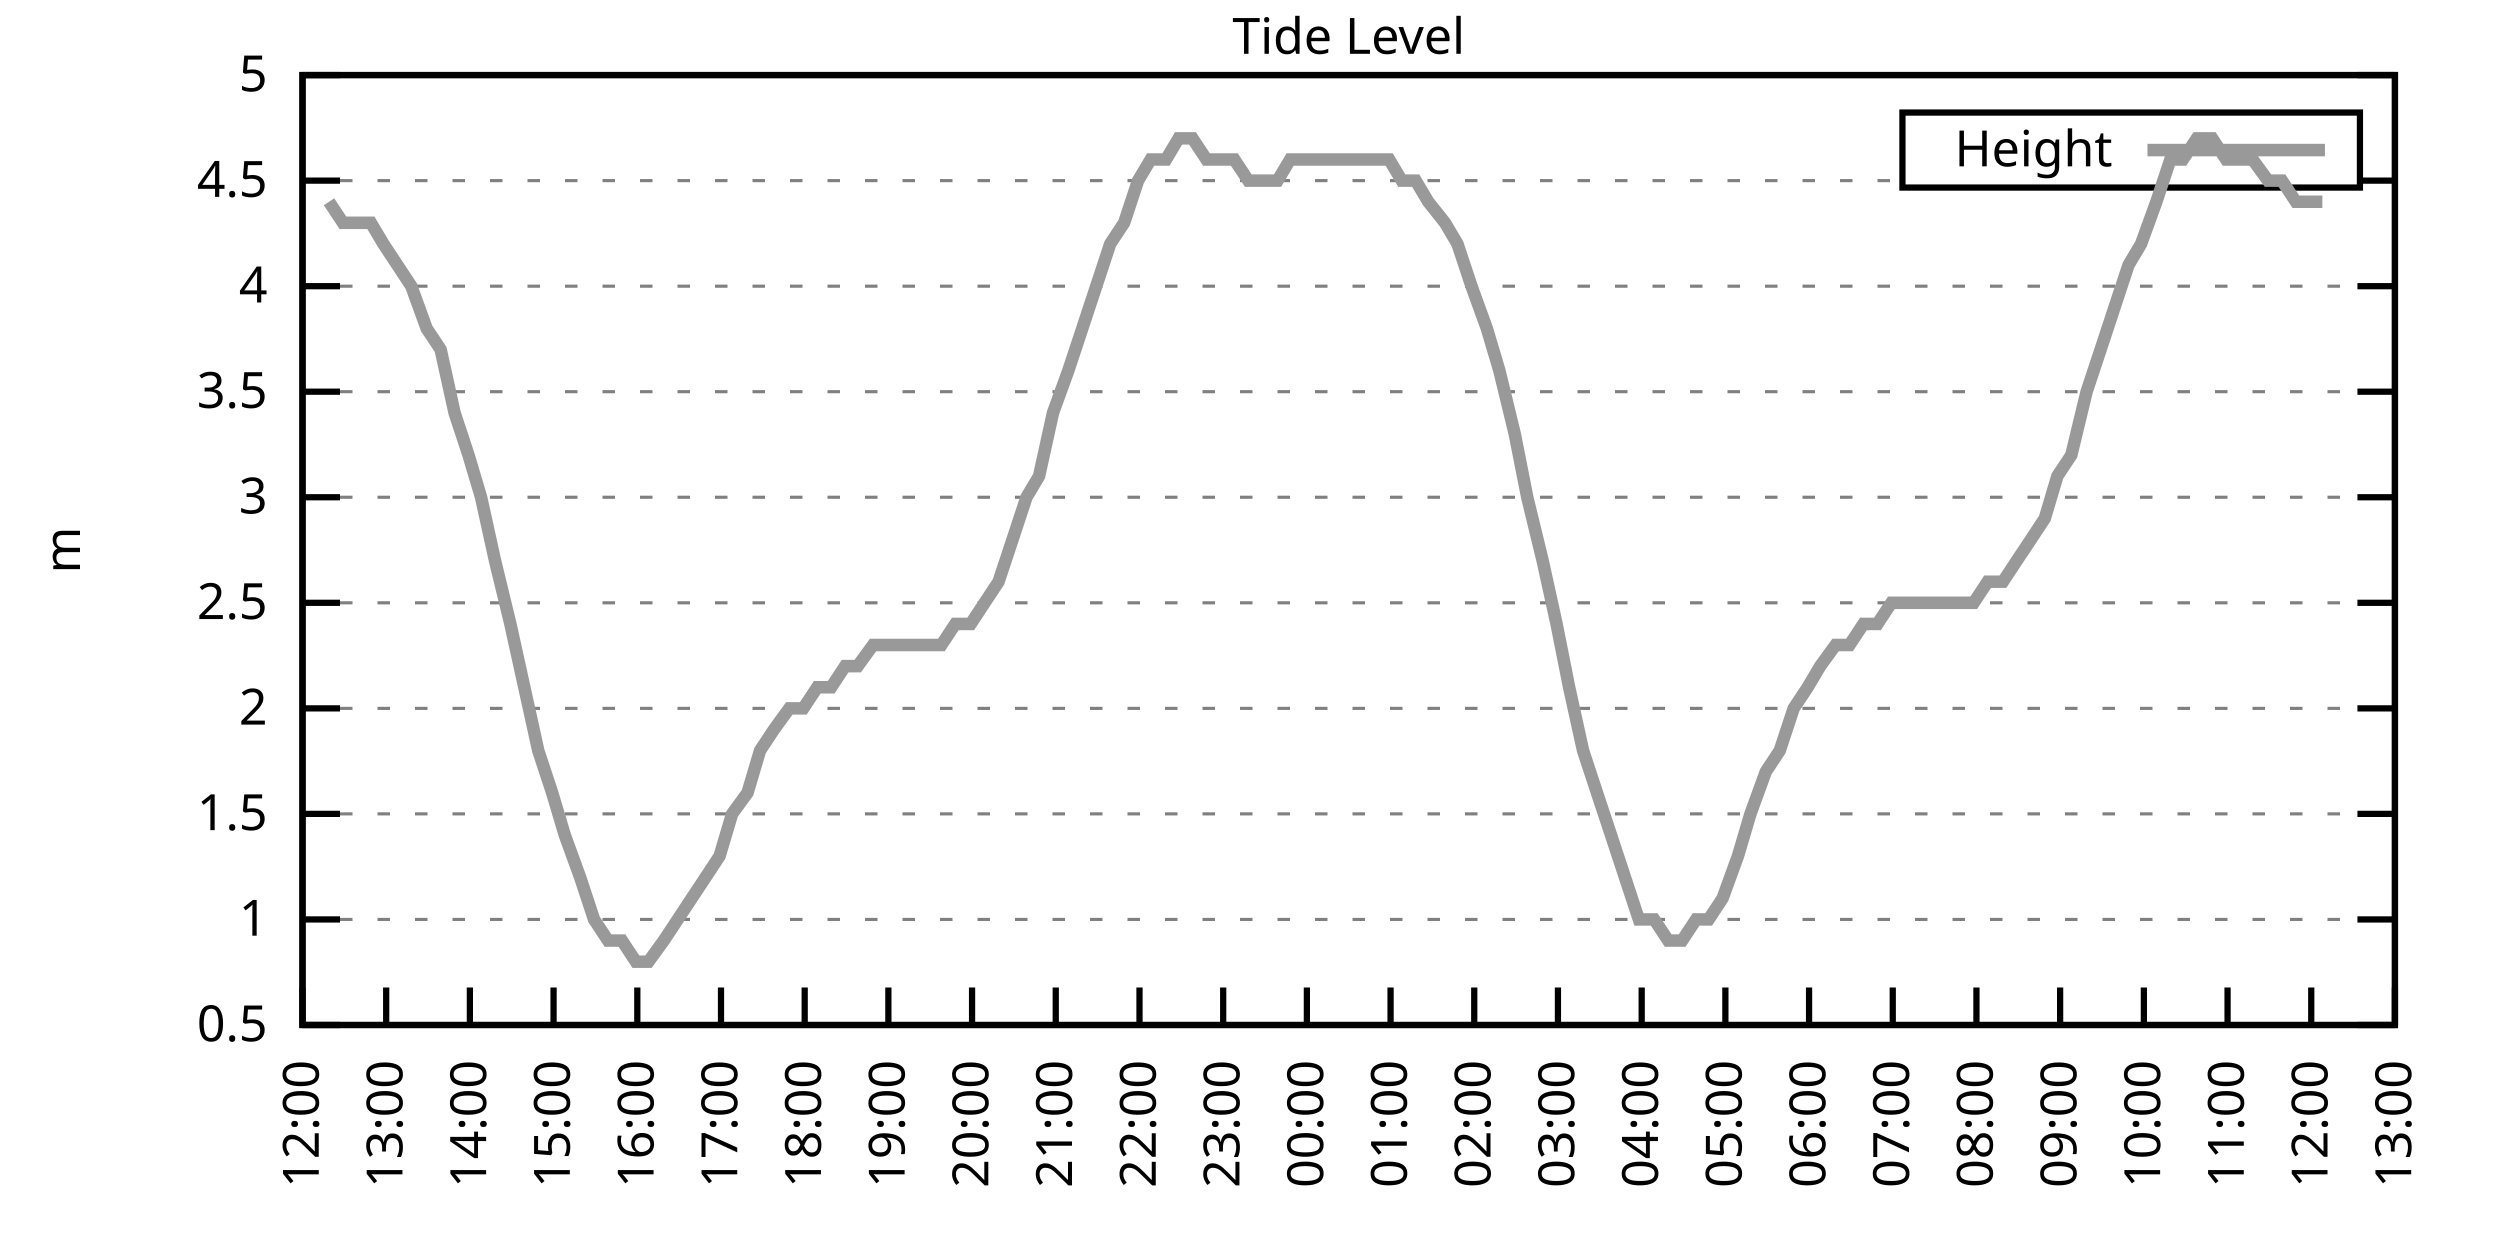
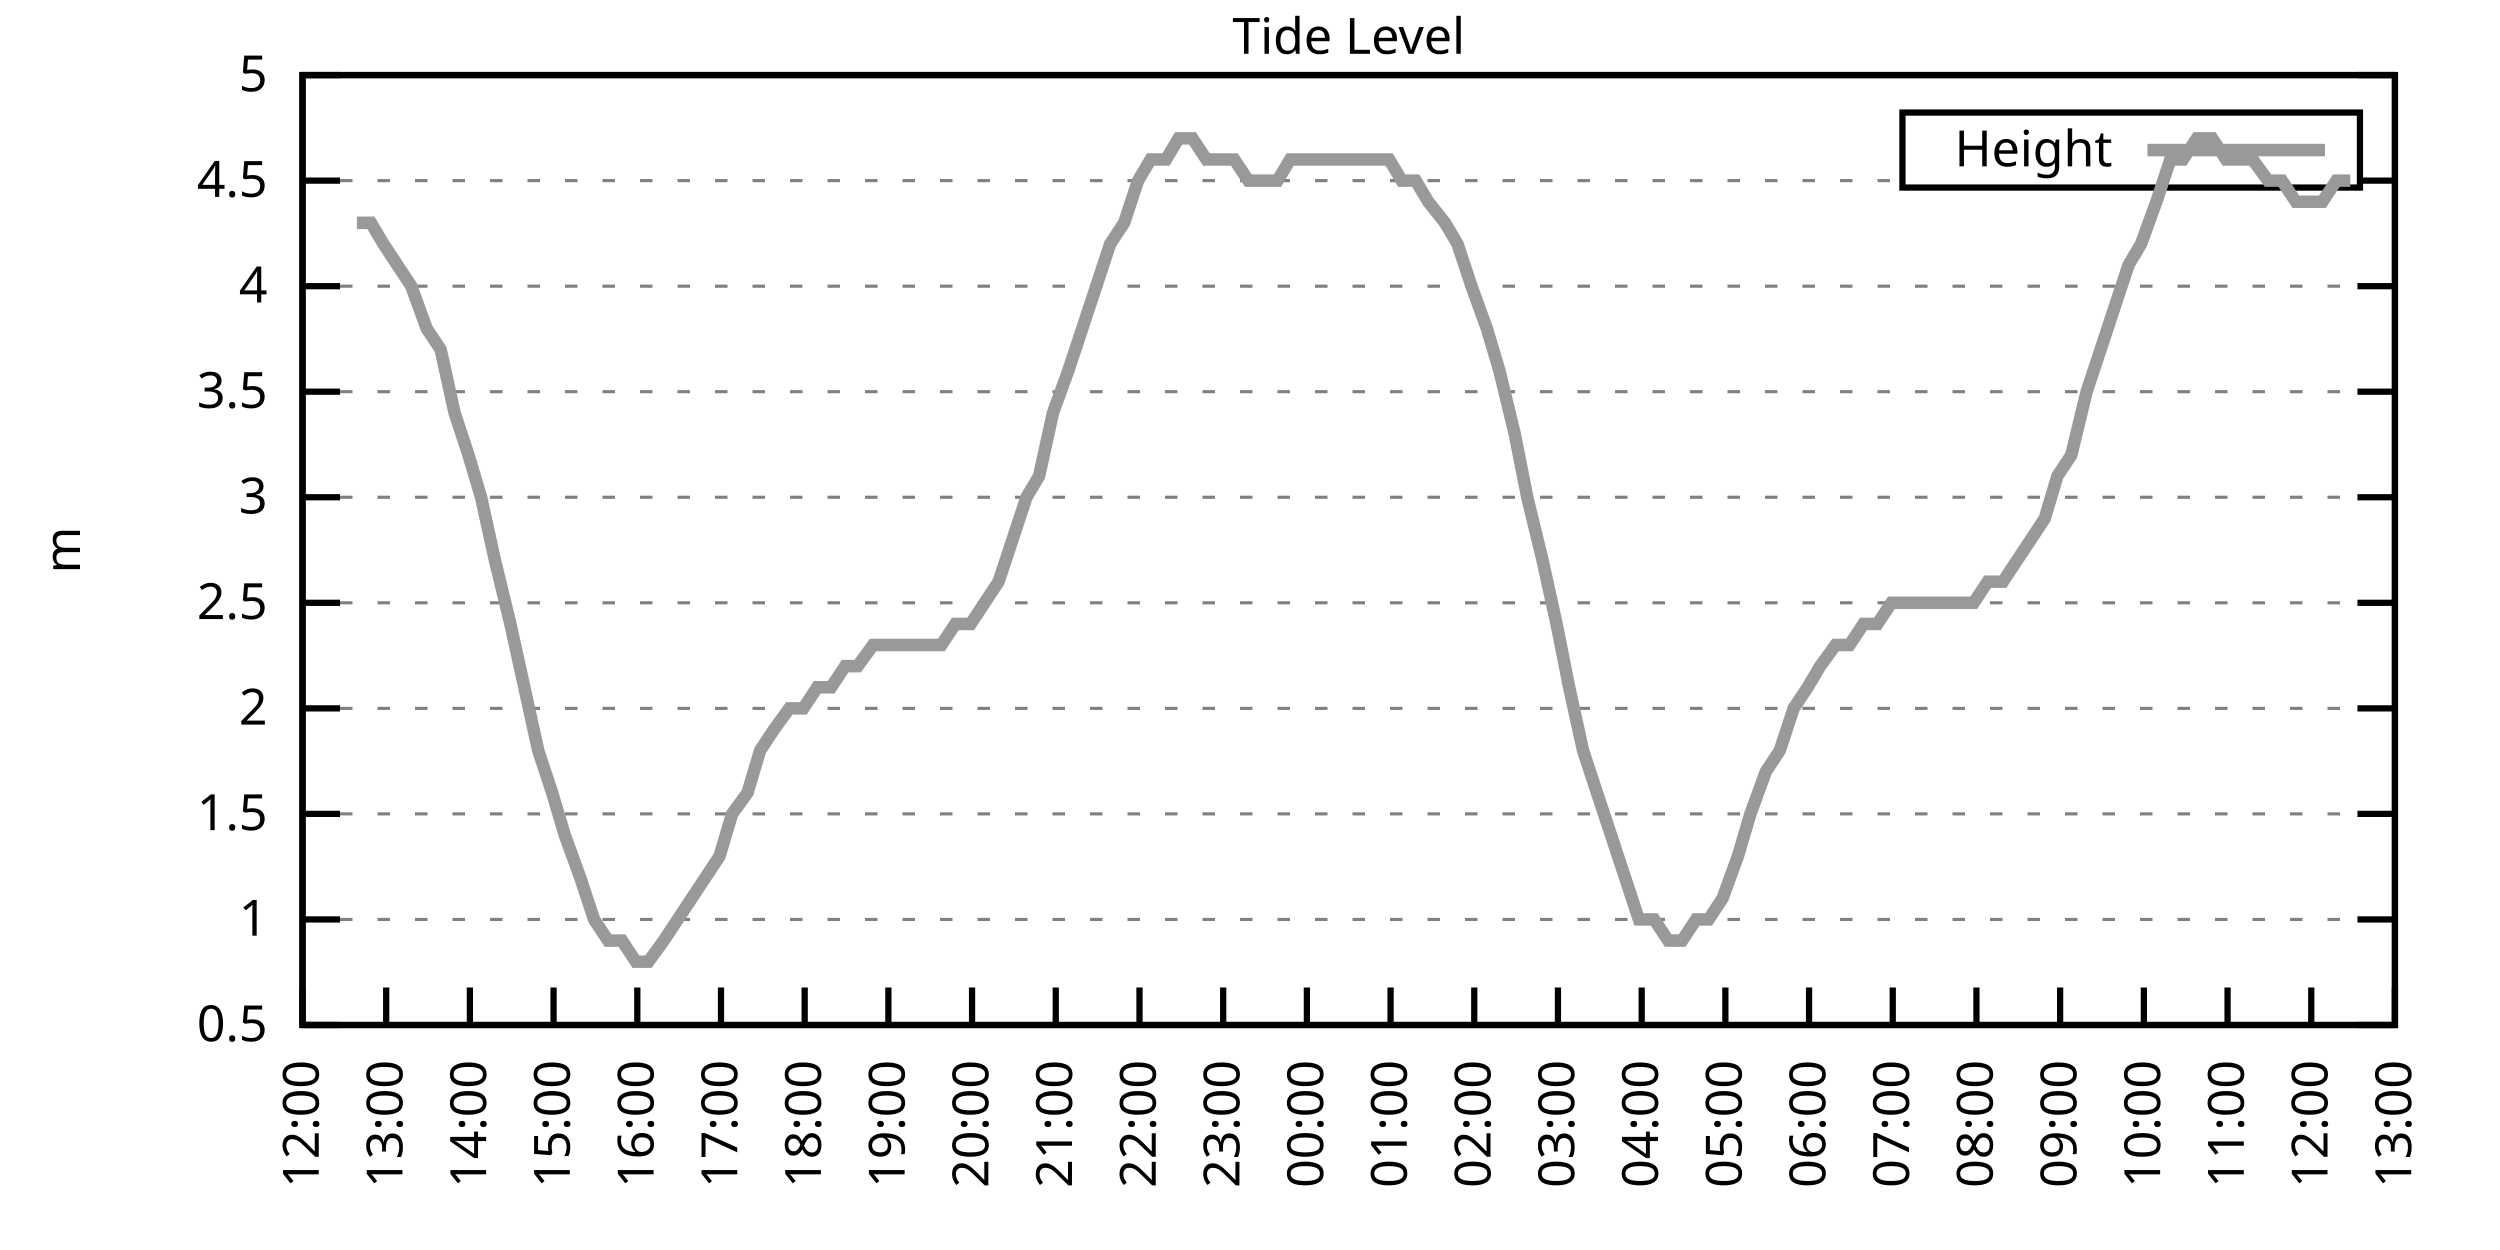
<svg xmlns="http://www.w3.org/2000/svg" xmlns:xlink="http://www.w3.org/1999/xlink" width="400" height="200" viewBox="0 0 400 200">
  <g id="gnuplot_canvas">
    <rect x="0" y="0" width="400" height="200" fill="none" />
    <defs>
      <circle id="gpDot" r="0.5" stroke-width="0.5" stroke="currentColor" />
      <path id="gpPt0" stroke-width="0.333" stroke="currentColor" d="M-1,0 h2 M0,-1 v2" />
      <path id="gpPt1" stroke-width="0.333" stroke="currentColor" d="M-1,-1 L1,1 M1,-1 L-1,1" />
      <path id="gpPt2" stroke-width="0.333" stroke="currentColor" d="M-1,0 L1,0 M0,-1 L0,1 M-1,-1 L1,1 M-1,1 L1,-1" />
      <rect id="gpPt3" stroke-width="0.333" stroke="currentColor" x="-1" y="-1" width="2" height="2" />
      <rect id="gpPt4" stroke-width="0.333" stroke="currentColor" fill="currentColor" x="-1" y="-1" width="2" height="2" />
      <circle id="gpPt5" stroke-width="0.333" stroke="currentColor" cx="0" cy="0" r="1" />
      <use xlink:href="#gpPt5" id="gpPt6" fill="currentColor" stroke="none" />
      <path id="gpPt7" stroke-width="0.333" stroke="currentColor" d="M0,-1.33 L-1.33,0.67 L1.33,0.67 z" />
      <use xlink:href="#gpPt7" id="gpPt8" fill="currentColor" stroke="none" />
      <use xlink:href="#gpPt7" id="gpPt9" stroke="currentColor" transform="rotate(180)" />
      <use xlink:href="#gpPt9" id="gpPt10" fill="currentColor" stroke="none" />
      <use xlink:href="#gpPt3" id="gpPt11" stroke="currentColor" transform="rotate(45)" />
      <use xlink:href="#gpPt11" id="gpPt12" fill="currentColor" stroke="none" />
      <path id="gpPt13" stroke-width="0.333" stroke="currentColor" d="M0,1.330 L1.265,0.411 L0.782,-1.067 L-0.782,-1.076 L-1.265,0.411 z" />
      <use xlink:href="#gpPt13" id="gpPt14" fill="currentColor" stroke="none" />
      <filter id="textbox" filterUnits="objectBoundingBox" x="0" y="0" height="1" width="1">
        <feFlood flood-color="white" flood-opacity="1" result="bgnd" />
        <feComposite in="SourceGraphic" in2="bgnd" operator="atop" />
      </filter>
      <filter id="greybox" filterUnits="objectBoundingBox" x="0" y="0" height="1" width="1">
        <feFlood flood-color="lightgrey" flood-opacity="1" result="grey" />
        <feComposite in="SourceGraphic" in2="grey" operator="atop" />
      </filter>
    </defs>
    <g fill="none" color="white" stroke="currentColor" stroke-width="1.00" stroke-linecap="butt" stroke-linejoin="miter">
</g>
    <g fill="none" color="black" stroke="currentColor" stroke-width="1.00" stroke-linecap="butt" stroke-linejoin="miter">
      <g stroke="none" shape-rendering="crispEdges">
        <polygon fill="rgb(255, 255, 255)" points="48.40,164.00 383.18,164.00 383.18,12.02 48.40,12.02 " />
      </g>
    </g>
    <g fill="none" color="black" stroke="currentColor" stroke-width="1.00" stroke-linecap="butt" stroke-linejoin="miter">
</g>
    <g fill="none" color="black" stroke="black" stroke-width="0.50" stroke-linecap="butt" stroke-linejoin="miter">
</g>
    <g fill="none" color="gray" stroke="currentColor" stroke-width="0.50" stroke-linecap="butt" stroke-linejoin="miter">
      <path stroke="gray" stroke-dasharray="2,4" class="gridline" d="M48.40,164.00 L383.19,164.00  " />
    </g>
    <g fill="none" color="gray" stroke="gray" stroke-width="1.00" stroke-linecap="butt" stroke-linejoin="miter">
</g>
    <g fill="none" color="black" stroke="currentColor" stroke-width="1.00" stroke-linecap="butt" stroke-linejoin="miter">
      <path stroke="black" d="M48.40,164.00 L54.40,164.00 M383.19,164.00 L377.19,164.00  " />
      <g transform="translate(42.80,166.60)" stroke="none" fill="black" font-family="Sans" font-size="8.00" text-anchor="end">
        <text>
          <tspan font-family="Sans"> 0.5</tspan>
        </text>
      </g>
    </g>
    <g fill="none" color="black" stroke="currentColor" stroke-width="1.00" stroke-linecap="butt" stroke-linejoin="miter">
</g>
    <g fill="none" color="black" stroke="black" stroke-width="0.50" stroke-linecap="butt" stroke-linejoin="miter">
</g>
    <g fill="none" color="gray" stroke="currentColor" stroke-width="0.50" stroke-linecap="butt" stroke-linejoin="miter">
      <path stroke="gray" stroke-dasharray="2,4" class="gridline" d="M48.40,147.11 L383.19,147.11  " />
    </g>
    <g fill="none" color="gray" stroke="gray" stroke-width="1.00" stroke-linecap="butt" stroke-linejoin="miter">
</g>
    <g fill="none" color="black" stroke="currentColor" stroke-width="1.00" stroke-linecap="butt" stroke-linejoin="miter">
      <path stroke="black" d="M48.40,147.11 L54.40,147.11 M383.19,147.11 L377.19,147.11  " />
      <g transform="translate(42.80,149.71)" stroke="none" fill="black" font-family="Sans" font-size="8.00" text-anchor="end">
        <text>
          <tspan font-family="Sans"> 1</tspan>
        </text>
      </g>
    </g>
    <g fill="none" color="black" stroke="currentColor" stroke-width="1.00" stroke-linecap="butt" stroke-linejoin="miter">
</g>
    <g fill="none" color="black" stroke="black" stroke-width="0.50" stroke-linecap="butt" stroke-linejoin="miter">
</g>
    <g fill="none" color="gray" stroke="currentColor" stroke-width="0.50" stroke-linecap="butt" stroke-linejoin="miter">
      <path stroke="gray" stroke-dasharray="2,4" class="gridline" d="M48.40,130.22 L383.19,130.22  " />
    </g>
    <g fill="none" color="gray" stroke="gray" stroke-width="1.00" stroke-linecap="butt" stroke-linejoin="miter">
</g>
    <g fill="none" color="black" stroke="currentColor" stroke-width="1.00" stroke-linecap="butt" stroke-linejoin="miter">
      <path stroke="black" d="M48.40,130.22 L54.40,130.22 M383.19,130.22 L377.19,130.22  " />
      <g transform="translate(42.80,132.82)" stroke="none" fill="black" font-family="Sans" font-size="8.00" text-anchor="end">
        <text>
          <tspan font-family="Sans"> 1.5</tspan>
        </text>
      </g>
    </g>
    <g fill="none" color="black" stroke="currentColor" stroke-width="1.00" stroke-linecap="butt" stroke-linejoin="miter">
</g>
    <g fill="none" color="black" stroke="black" stroke-width="0.50" stroke-linecap="butt" stroke-linejoin="miter">
</g>
    <g fill="none" color="gray" stroke="currentColor" stroke-width="0.50" stroke-linecap="butt" stroke-linejoin="miter">
      <path stroke="gray" stroke-dasharray="2,4" class="gridline" d="M48.40,113.34 L383.19,113.34  " />
    </g>
    <g fill="none" color="gray" stroke="gray" stroke-width="1.00" stroke-linecap="butt" stroke-linejoin="miter">
</g>
    <g fill="none" color="black" stroke="currentColor" stroke-width="1.00" stroke-linecap="butt" stroke-linejoin="miter">
      <path stroke="black" d="M48.40,113.34 L54.40,113.34 M383.19,113.34 L377.19,113.34  " />
      <g transform="translate(42.80,115.94)" stroke="none" fill="black" font-family="Sans" font-size="8.00" text-anchor="end">
        <text>
          <tspan font-family="Sans"> 2</tspan>
        </text>
      </g>
    </g>
    <g fill="none" color="black" stroke="currentColor" stroke-width="1.00" stroke-linecap="butt" stroke-linejoin="miter">
</g>
    <g fill="none" color="black" stroke="black" stroke-width="0.50" stroke-linecap="butt" stroke-linejoin="miter">
</g>
    <g fill="none" color="gray" stroke="currentColor" stroke-width="0.50" stroke-linecap="butt" stroke-linejoin="miter">
      <path stroke="gray" stroke-dasharray="2,4" class="gridline" d="M48.40,96.45 L383.19,96.45  " />
    </g>
    <g fill="none" color="gray" stroke="gray" stroke-width="1.00" stroke-linecap="butt" stroke-linejoin="miter">
</g>
    <g fill="none" color="black" stroke="currentColor" stroke-width="1.00" stroke-linecap="butt" stroke-linejoin="miter">
      <path stroke="black" d="M48.40,96.45 L54.40,96.45 M383.19,96.45 L377.19,96.45  " />
      <g transform="translate(42.80,99.05)" stroke="none" fill="black" font-family="Sans" font-size="8.00" text-anchor="end">
        <text>
          <tspan font-family="Sans"> 2.5</tspan>
        </text>
      </g>
    </g>
    <g fill="none" color="black" stroke="currentColor" stroke-width="1.00" stroke-linecap="butt" stroke-linejoin="miter">
</g>
    <g fill="none" color="black" stroke="black" stroke-width="0.50" stroke-linecap="butt" stroke-linejoin="miter">
</g>
    <g fill="none" color="gray" stroke="currentColor" stroke-width="0.50" stroke-linecap="butt" stroke-linejoin="miter">
      <path stroke="gray" stroke-dasharray="2,4" class="gridline" d="M48.40,79.56 L383.19,79.56  " />
    </g>
    <g fill="none" color="gray" stroke="gray" stroke-width="1.00" stroke-linecap="butt" stroke-linejoin="miter">
</g>
    <g fill="none" color="black" stroke="currentColor" stroke-width="1.00" stroke-linecap="butt" stroke-linejoin="miter">
      <path stroke="black" d="M48.40,79.56 L54.40,79.56 M383.19,79.56 L377.19,79.56  " />
      <g transform="translate(42.80,82.16)" stroke="none" fill="black" font-family="Sans" font-size="8.00" text-anchor="end">
        <text>
          <tspan font-family="Sans"> 3</tspan>
        </text>
      </g>
    </g>
    <g fill="none" color="black" stroke="currentColor" stroke-width="1.00" stroke-linecap="butt" stroke-linejoin="miter">
</g>
    <g fill="none" color="black" stroke="black" stroke-width="0.50" stroke-linecap="butt" stroke-linejoin="miter">
</g>
    <g fill="none" color="gray" stroke="currentColor" stroke-width="0.50" stroke-linecap="butt" stroke-linejoin="miter">
      <path stroke="gray" stroke-dasharray="2,4" class="gridline" d="M48.40,62.67 L383.19,62.67  " />
    </g>
    <g fill="none" color="gray" stroke="gray" stroke-width="1.00" stroke-linecap="butt" stroke-linejoin="miter">
</g>
    <g fill="none" color="black" stroke="currentColor" stroke-width="1.00" stroke-linecap="butt" stroke-linejoin="miter">
      <path stroke="black" d="M48.40,62.67 L54.40,62.67 M383.19,62.67 L377.19,62.67  " />
      <g transform="translate(42.80,65.27)" stroke="none" fill="black" font-family="Sans" font-size="8.00" text-anchor="end">
        <text>
          <tspan font-family="Sans"> 3.5</tspan>
        </text>
      </g>
    </g>
    <g fill="none" color="black" stroke="currentColor" stroke-width="1.00" stroke-linecap="butt" stroke-linejoin="miter">
</g>
    <g fill="none" color="black" stroke="black" stroke-width="0.50" stroke-linecap="butt" stroke-linejoin="miter">
</g>
    <g fill="none" color="gray" stroke="currentColor" stroke-width="0.50" stroke-linecap="butt" stroke-linejoin="miter">
      <path stroke="gray" stroke-dasharray="2,4" class="gridline" d="M48.40,45.79 L383.19,45.79  " />
    </g>
    <g fill="none" color="gray" stroke="gray" stroke-width="1.00" stroke-linecap="butt" stroke-linejoin="miter">
</g>
    <g fill="none" color="black" stroke="currentColor" stroke-width="1.00" stroke-linecap="butt" stroke-linejoin="miter">
      <path stroke="black" d="M48.40,45.79 L54.40,45.79 M383.19,45.79 L377.19,45.79  " />
      <g transform="translate(42.80,48.39)" stroke="none" fill="black" font-family="Sans" font-size="8.00" text-anchor="end">
        <text>
          <tspan font-family="Sans"> 4</tspan>
        </text>
      </g>
    </g>
    <g fill="none" color="black" stroke="currentColor" stroke-width="1.00" stroke-linecap="butt" stroke-linejoin="miter">
</g>
    <g fill="none" color="black" stroke="black" stroke-width="0.50" stroke-linecap="butt" stroke-linejoin="miter">
</g>
    <g fill="none" color="gray" stroke="currentColor" stroke-width="0.50" stroke-linecap="butt" stroke-linejoin="miter">
      <path stroke="gray" stroke-dasharray="2,4" class="gridline" d="M48.40,28.90 L304.39,28.90 M377.59,28.90 L383.19,28.90  " />
    </g>
    <g fill="none" color="gray" stroke="gray" stroke-width="1.00" stroke-linecap="butt" stroke-linejoin="miter">
</g>
    <g fill="none" color="black" stroke="currentColor" stroke-width="1.00" stroke-linecap="butt" stroke-linejoin="miter">
      <path stroke="black" d="M48.40,28.90 L54.40,28.90 M383.19,28.90 L377.19,28.90  " />
      <g transform="translate(42.80,31.50)" stroke="none" fill="black" font-family="Sans" font-size="8.00" text-anchor="end">
        <text>
          <tspan font-family="Sans"> 4.5</tspan>
        </text>
      </g>
    </g>
    <g fill="none" color="black" stroke="currentColor" stroke-width="1.00" stroke-linecap="butt" stroke-linejoin="miter">
</g>
    <g fill="none" color="black" stroke="black" stroke-width="0.50" stroke-linecap="butt" stroke-linejoin="miter">
</g>
    <g fill="none" color="gray" stroke="currentColor" stroke-width="0.50" stroke-linecap="butt" stroke-linejoin="miter">
      <path stroke="gray" stroke-dasharray="2,4" class="gridline" d="M48.40,12.01 L383.19,12.01  " />
    </g>
    <g fill="none" color="gray" stroke="gray" stroke-width="1.00" stroke-linecap="butt" stroke-linejoin="miter">
</g>
    <g fill="none" color="black" stroke="currentColor" stroke-width="1.00" stroke-linecap="butt" stroke-linejoin="miter">
      <path stroke="black" d="M48.40,12.01 L54.40,12.01 M383.19,12.01 L377.19,12.01  " />
      <g transform="translate(42.80,14.61)" stroke="none" fill="black" font-family="Sans" font-size="8.00" text-anchor="end">
        <text>
          <tspan font-family="Sans"> 5</tspan>
        </text>
      </g>
    </g>
    <g fill="none" color="black" stroke="currentColor" stroke-width="1.00" stroke-linecap="butt" stroke-linejoin="miter">
      <path stroke="black" d="M48.40,164.00 L48.40,158.00  " />
      <g transform="translate(51.00,169.60) rotate(270.00)" stroke="none" fill="black" font-family="Sans" font-size="8.00" text-anchor="end">
        <text>
          <tspan font-family="Sans">12:00</tspan>
        </text>
      </g>
    </g>
    <g fill="none" color="black" stroke="currentColor" stroke-width="1.00" stroke-linecap="butt" stroke-linejoin="miter">
      <path stroke="black" d="M61.79,164.00 L61.79,158.00  " />
      <g transform="translate(64.39,169.60) rotate(270.00)" stroke="none" fill="black" font-family="Sans" font-size="8.00" text-anchor="end">
        <text>
          <tspan font-family="Sans">13:00</tspan>
        </text>
      </g>
    </g>
    <g fill="none" color="black" stroke="currentColor" stroke-width="1.00" stroke-linecap="butt" stroke-linejoin="miter">
      <path stroke="black" d="M75.18,164.00 L75.18,158.00  " />
      <g transform="translate(77.78,169.60) rotate(270.00)" stroke="none" fill="black" font-family="Sans" font-size="8.00" text-anchor="end">
        <text>
          <tspan font-family="Sans">14:00</tspan>
        </text>
      </g>
    </g>
    <g fill="none" color="black" stroke="currentColor" stroke-width="1.00" stroke-linecap="butt" stroke-linejoin="miter">
      <path stroke="black" d="M88.57,164.00 L88.57,158.00  " />
      <g transform="translate(91.17,169.60) rotate(270.00)" stroke="none" fill="black" font-family="Sans" font-size="8.00" text-anchor="end">
        <text>
          <tspan font-family="Sans">15:00</tspan>
        </text>
      </g>
    </g>
    <g fill="none" color="black" stroke="currentColor" stroke-width="1.00" stroke-linecap="butt" stroke-linejoin="miter">
      <path stroke="black" d="M101.97,164.00 L101.97,158.00  " />
      <g transform="translate(104.57,169.60) rotate(270.00)" stroke="none" fill="black" font-family="Sans" font-size="8.00" text-anchor="end">
        <text>
          <tspan font-family="Sans">16:00</tspan>
        </text>
      </g>
    </g>
    <g fill="none" color="black" stroke="currentColor" stroke-width="1.00" stroke-linecap="butt" stroke-linejoin="miter">
      <path stroke="black" d="M115.36,164.00 L115.36,158.00  " />
      <g transform="translate(117.96,169.60) rotate(270.00)" stroke="none" fill="black" font-family="Sans" font-size="8.00" text-anchor="end">
        <text>
          <tspan font-family="Sans">17:00</tspan>
        </text>
      </g>
    </g>
    <g fill="none" color="black" stroke="currentColor" stroke-width="1.00" stroke-linecap="butt" stroke-linejoin="miter">
      <path stroke="black" d="M128.75,164.00 L128.75,158.00  " />
      <g transform="translate(131.35,169.60) rotate(270.00)" stroke="none" fill="black" font-family="Sans" font-size="8.00" text-anchor="end">
        <text>
          <tspan font-family="Sans">18:00</tspan>
        </text>
      </g>
    </g>
    <g fill="none" color="black" stroke="currentColor" stroke-width="1.00" stroke-linecap="butt" stroke-linejoin="miter">
      <path stroke="black" d="M142.14,164.00 L142.14,158.00  " />
      <g transform="translate(144.74,169.60) rotate(270.00)" stroke="none" fill="black" font-family="Sans" font-size="8.00" text-anchor="end">
        <text>
          <tspan font-family="Sans">19:00</tspan>
        </text>
      </g>
    </g>
    <g fill="none" color="black" stroke="currentColor" stroke-width="1.00" stroke-linecap="butt" stroke-linejoin="miter">
      <path stroke="black" d="M155.53,164.00 L155.53,158.00  " />
      <g transform="translate(158.13,169.60) rotate(270.00)" stroke="none" fill="black" font-family="Sans" font-size="8.00" text-anchor="end">
        <text>
          <tspan font-family="Sans">20:00</tspan>
        </text>
      </g>
    </g>
    <g fill="none" color="black" stroke="currentColor" stroke-width="1.00" stroke-linecap="butt" stroke-linejoin="miter">
      <path stroke="black" d="M168.92,164.00 L168.92,158.00  " />
      <g transform="translate(171.52,169.60) rotate(270.00)" stroke="none" fill="black" font-family="Sans" font-size="8.00" text-anchor="end">
        <text>
          <tspan font-family="Sans">21:00</tspan>
        </text>
      </g>
    </g>
    <g fill="none" color="black" stroke="currentColor" stroke-width="1.00" stroke-linecap="butt" stroke-linejoin="miter">
      <path stroke="black" d="M182.32,164.00 L182.32,158.00  " />
      <g transform="translate(184.92,169.60) rotate(270.00)" stroke="none" fill="black" font-family="Sans" font-size="8.00" text-anchor="end">
        <text>
          <tspan font-family="Sans">22:00</tspan>
        </text>
      </g>
    </g>
    <g fill="none" color="black" stroke="currentColor" stroke-width="1.00" stroke-linecap="butt" stroke-linejoin="miter">
      <path stroke="black" d="M195.71,164.00 L195.71,158.00  " />
      <g transform="translate(198.31,169.60) rotate(270.00)" stroke="none" fill="black" font-family="Sans" font-size="8.00" text-anchor="end">
        <text>
          <tspan font-family="Sans">23:00</tspan>
        </text>
      </g>
    </g>
    <g fill="none" color="black" stroke="currentColor" stroke-width="1.00" stroke-linecap="butt" stroke-linejoin="miter">
      <path stroke="black" d="M209.10,164.00 L209.10,158.00  " />
      <g transform="translate(211.70,169.60) rotate(270.00)" stroke="none" fill="black" font-family="Sans" font-size="8.00" text-anchor="end">
        <text>
          <tspan font-family="Sans">00:00</tspan>
        </text>
      </g>
    </g>
    <g fill="none" color="black" stroke="currentColor" stroke-width="1.00" stroke-linecap="butt" stroke-linejoin="miter">
      <path stroke="black" d="M222.49,164.00 L222.49,158.00  " />
      <g transform="translate(225.09,169.60) rotate(270.00)" stroke="none" fill="black" font-family="Sans" font-size="8.00" text-anchor="end">
        <text>
          <tspan font-family="Sans">01:00</tspan>
        </text>
      </g>
    </g>
    <g fill="none" color="black" stroke="currentColor" stroke-width="1.00" stroke-linecap="butt" stroke-linejoin="miter">
      <path stroke="black" d="M235.88,164.00 L235.88,158.00  " />
      <g transform="translate(238.48,169.60) rotate(270.00)" stroke="none" fill="black" font-family="Sans" font-size="8.00" text-anchor="end">
        <text>
          <tspan font-family="Sans">02:00</tspan>
        </text>
      </g>
    </g>
    <g fill="none" color="black" stroke="currentColor" stroke-width="1.00" stroke-linecap="butt" stroke-linejoin="miter">
      <path stroke="black" d="M249.27,164.00 L249.27,158.00  " />
      <g transform="translate(251.87,169.60) rotate(270.00)" stroke="none" fill="black" font-family="Sans" font-size="8.00" text-anchor="end">
        <text>
          <tspan font-family="Sans">03:00</tspan>
        </text>
      </g>
    </g>
    <g fill="none" color="black" stroke="currentColor" stroke-width="1.00" stroke-linecap="butt" stroke-linejoin="miter">
      <path stroke="black" d="M262.67,164.00 L262.67,158.00  " />
      <g transform="translate(265.27,169.60) rotate(270.00)" stroke="none" fill="black" font-family="Sans" font-size="8.00" text-anchor="end">
        <text>
          <tspan font-family="Sans">04:00</tspan>
        </text>
      </g>
    </g>
    <g fill="none" color="black" stroke="currentColor" stroke-width="1.00" stroke-linecap="butt" stroke-linejoin="miter">
      <path stroke="black" d="M276.06,164.00 L276.06,158.00  " />
      <g transform="translate(278.66,169.60) rotate(270.00)" stroke="none" fill="black" font-family="Sans" font-size="8.00" text-anchor="end">
        <text>
          <tspan font-family="Sans">05:00</tspan>
        </text>
      </g>
    </g>
    <g fill="none" color="black" stroke="currentColor" stroke-width="1.00" stroke-linecap="butt" stroke-linejoin="miter">
      <path stroke="black" d="M289.45,164.00 L289.45,158.00  " />
      <g transform="translate(292.05,169.60) rotate(270.00)" stroke="none" fill="black" font-family="Sans" font-size="8.00" text-anchor="end">
        <text>
          <tspan font-family="Sans">06:00</tspan>
        </text>
      </g>
    </g>
    <g fill="none" color="black" stroke="currentColor" stroke-width="1.00" stroke-linecap="butt" stroke-linejoin="miter">
      <path stroke="black" d="M302.84,164.00 L302.84,158.00  " />
      <g transform="translate(305.44,169.60) rotate(270.00)" stroke="none" fill="black" font-family="Sans" font-size="8.00" text-anchor="end">
        <text>
          <tspan font-family="Sans">07:00</tspan>
        </text>
      </g>
    </g>
    <g fill="none" color="black" stroke="currentColor" stroke-width="1.00" stroke-linecap="butt" stroke-linejoin="miter">
      <path stroke="black" d="M316.23,164.00 L316.23,158.00  " />
      <g transform="translate(318.83,169.60) rotate(270.00)" stroke="none" fill="black" font-family="Sans" font-size="8.00" text-anchor="end">
        <text>
          <tspan font-family="Sans">08:00</tspan>
        </text>
      </g>
    </g>
    <g fill="none" color="black" stroke="currentColor" stroke-width="1.00" stroke-linecap="butt" stroke-linejoin="miter">
      <path stroke="black" d="M329.62,164.00 L329.62,158.00  " />
      <g transform="translate(332.22,169.60) rotate(270.00)" stroke="none" fill="black" font-family="Sans" font-size="8.00" text-anchor="end">
        <text>
          <tspan font-family="Sans">09:00</tspan>
        </text>
      </g>
    </g>
    <g fill="none" color="black" stroke="currentColor" stroke-width="1.00" stroke-linecap="butt" stroke-linejoin="miter">
      <path stroke="black" d="M343.02,164.00 L343.02,158.00  " />
      <g transform="translate(345.62,169.60) rotate(270.00)" stroke="none" fill="black" font-family="Sans" font-size="8.00" text-anchor="end">
        <text>
          <tspan font-family="Sans">10:00</tspan>
        </text>
      </g>
    </g>
    <g fill="none" color="black" stroke="currentColor" stroke-width="1.00" stroke-linecap="butt" stroke-linejoin="miter">
      <path stroke="black" d="M356.41,164.00 L356.41,158.00  " />
      <g transform="translate(359.01,169.60) rotate(270.00)" stroke="none" fill="black" font-family="Sans" font-size="8.00" text-anchor="end">
        <text>
          <tspan font-family="Sans">11:00</tspan>
        </text>
      </g>
    </g>
    <g fill="none" color="black" stroke="currentColor" stroke-width="1.00" stroke-linecap="butt" stroke-linejoin="miter">
      <path stroke="black" d="M369.80,164.00 L369.80,158.00  " />
      <g transform="translate(372.40,169.60) rotate(270.00)" stroke="none" fill="black" font-family="Sans" font-size="8.00" text-anchor="end">
        <text>
          <tspan font-family="Sans">12:00</tspan>
        </text>
      </g>
    </g>
    <g fill="none" color="black" stroke="currentColor" stroke-width="1.00" stroke-linecap="butt" stroke-linejoin="miter">
      <path stroke="black" d="M383.19,164.00 L383.19,158.00  " />
      <g transform="translate(385.79,169.60) rotate(270.00)" stroke="none" fill="black" font-family="Sans" font-size="8.00" text-anchor="end">
        <text>
          <tspan font-family="Sans">13:00</tspan>
        </text>
      </g>
    </g>
    <g fill="none" color="black" stroke="currentColor" stroke-width="1.00" stroke-linecap="butt" stroke-linejoin="miter">
</g>
    <g fill="none" color="black" stroke="currentColor" stroke-width="1.00" stroke-linecap="butt" stroke-linejoin="miter">
      <path stroke="black" d="M48.40,12.01 L48.40,164.00 L383.19,164.00 L383.19,12.01 L48.40,12.01 Z  " />
    </g>
    <g fill="none" color="black" stroke="currentColor" stroke-width="1.00" stroke-linecap="butt" stroke-linejoin="miter">
</g>
    <g fill="none" color="black" stroke="currentColor" stroke-width="1.00" stroke-linecap="butt" stroke-linejoin="miter">
      <path stroke="black" d="M304.39,30.01 L304.39,18.01 L377.59,18.01 L377.59,30.01 L304.39,30.01 Z  " />
    </g>
    <g id="Tide_level_plot_1">
      <g fill="none" color="white" stroke="black" stroke-width="2.00" stroke-linecap="butt" stroke-linejoin="miter">
</g>
      <g fill="none" color="black" stroke="currentColor" stroke-width="2.00" stroke-linecap="butt" stroke-linejoin="miter">
        <g transform="translate(337.99,26.61)" stroke="none" fill="black" font-family="Sans" font-size="8.00" text-anchor="end">
          <text>
            <tspan font-family="Sans">Height</tspan>
          </text>
        </g>
      </g>
      <g fill="none" color="black" stroke="currentColor" stroke-width="2.00" stroke-linecap="butt" stroke-linejoin="miter">
-         <path stroke="rgb(153, 153, 153)" d="M343.59,24.01 L371.99,24.01 M52.64,32.28 L54.87,35.65 L57.10,35.65 L59.34,35.65 L61.35,39.03 L63.58,42.41   L65.81,45.79 L68.26,52.54 L70.50,55.92 L72.73,66.05 L74.96,72.81 L76.97,79.56 L79.20,89.69 L81.66,99.83   L83.89,109.96 L86.12,120.09 L88.35,126.85 L90.36,133.60 L92.82,140.36 L95.05,147.11 L97.28,150.49 L99.51,150.49   L101.74,153.87 L103.75,153.87 L106.21,150.49 L108.44,147.11 L110.67,143.73 L112.90,140.36 L115.13,136.98 L117.14,130.22   L119.60,126.85 L121.61,120.09 L123.84,116.71 L126.29,113.34 L128.53,113.34 L130.76,109.96 L132.99,109.96 L135.22,106.58   L137.23,106.58 L139.69,103.20 L141.92,103.20 L143.93,103.20 L146.38,103.20 L148.61,103.20 L150.62,103.20 L152.85,99.83   L155.31,99.83 L157.54,96.45 L159.77,93.07 L162.01,86.32 L164.24,79.56 L166.25,76.18 L168.48,66.05 L170.93,59.30   L173.17,52.54 L175.40,45.79 L177.63,39.03 L179.86,35.65 L182.09,28.90 L184.10,25.52 L186.56,25.52 L188.57,22.14   L190.80,22.14 L193.03,25.52 L195.48,25.52 L197.49,25.52 L199.73,28.90 L201.96,28.90 L204.41,28.90 L206.42,25.52   L208.65,25.52 L211.11,25.52 L213.12,25.52 L215.35,25.52 L217.80,25.52 L220.04,25.52 L222.27,25.52 L224.28,28.90   L226.51,28.90 L228.52,32.28 L231.20,35.65 L233.20,39.03 L235.44,45.79 L237.89,52.54 L239.90,59.30 L242.36,69.43   L244.36,79.56 L246.82,89.69 L249.05,99.83 L251.06,109.96 L253.29,120.09 L255.52,126.85 L257.76,133.60 L259.99,140.36   L262.22,147.11 L264.67,147.11 L266.91,150.49 L269.14,150.49 L271.37,147.11 L273.38,147.11 L275.61,143.73 L278.07,136.98   L280.07,130.22 L282.53,123.47 L284.76,120.09 L286.99,113.34 L289.23,109.96 L291.23,106.58 L293.69,103.20 L295.92,103.20   L298.15,99.83 L300.39,99.83 L302.62,96.45 L304.85,96.45 L306.86,96.45 L309.31,96.45 L311.54,96.45 L313.78,96.45   L315.79,96.45 L318.02,93.07 L320.47,93.07 L322.70,89.69 L324.94,86.32 L327.17,82.94 L329.18,76.18 L331.41,72.81   L333.86,62.67 L336.10,55.92 L338.33,49.16 L340.56,42.41 L342.57,39.03 L345.02,32.28 L347.26,25.52 L349.26,25.52   L351.50,22.14 L353.95,22.14 L356.18,25.52 L357.97,25.52 L360.42,25.52 L362.88,28.90 L365.11,28.90 L367.34,32.28   L369.13,32.28 L371.58,32.28  " />
+         <path stroke="rgb(153, 153, 153)" d="M343.59,24.01 L371.99,24.01 M57.10,35.65 L59.34,35.65 L61.35,39.03 L63.58,42.41 L65.81,45.79 L68.26,52.54   L70.50,55.92 L72.73,66.05 L74.96,72.81 L76.97,79.56 L79.20,89.69 L81.66,99.83 L83.89,109.96 L86.12,120.09   L88.35,126.85 L90.36,133.60 L92.82,140.36 L95.05,147.11 L97.28,150.49 L99.51,150.49 L101.74,153.87 L103.75,153.87   L106.21,150.49 L108.44,147.11 L110.67,143.73 L112.90,140.36 L115.13,136.98 L117.14,130.22 L119.60,126.85 L121.61,120.09   L123.84,116.71 L126.29,113.34 L128.53,113.34 L130.76,109.96 L132.99,109.96 L135.22,106.58 L137.23,106.58 L139.69,103.20   L141.92,103.20 L143.93,103.20 L146.38,103.20 L148.61,103.20 L150.62,103.20 L152.85,99.83 L155.31,99.83 L157.54,96.45   L159.77,93.07 L162.01,86.32 L164.24,79.56 L166.25,76.18 L168.48,66.05 L170.93,59.30 L173.17,52.54 L175.40,45.79   L177.63,39.03 L179.86,35.65 L182.09,28.90 L184.10,25.52 L186.56,25.52 L188.57,22.14 L190.80,22.14 L193.03,25.52   L195.48,25.52 L197.49,25.52 L199.73,28.90 L201.96,28.90 L204.41,28.90 L206.42,25.52 L208.65,25.52 L211.11,25.52   L213.12,25.52 L215.35,25.52 L217.80,25.52 L220.04,25.52 L222.27,25.52 L224.28,28.90 L226.51,28.90 L228.52,32.28   L231.20,35.65 L233.20,39.03 L235.44,45.79 L237.89,52.54 L239.90,59.30 L242.36,69.43 L244.36,79.56 L246.82,89.69   L249.05,99.83 L251.06,109.96 L253.29,120.09 L255.52,126.85 L257.76,133.60 L259.99,140.36 L262.22,147.11 L264.67,147.11   L266.91,150.49 L269.14,150.49 L271.37,147.11 L273.38,147.11 L275.61,143.73 L278.07,136.98 L280.07,130.22 L282.53,123.47   L284.76,120.09 L286.99,113.34 L289.23,109.96 L291.23,106.58 L293.69,103.20 L295.92,103.20 L298.15,99.83 L300.39,99.83   L302.62,96.45 L304.85,96.45 L306.86,96.45 L309.31,96.45 L311.54,96.45 L313.78,96.45 L315.79,96.45 L318.02,93.07   L320.47,93.07 L322.70,89.69 L324.94,86.32 L327.17,82.94 L329.18,76.18 L331.41,72.81 L333.86,62.67 L336.10,55.92   L338.33,49.16 L340.56,42.41 L342.57,39.03 L345.02,32.28 L347.26,25.52 L349.26,25.52 L351.50,22.14 L353.95,22.14   L356.18,25.52 L357.97,25.52 L360.42,25.52 L362.88,28.90 L365.11,28.90 L367.34,32.28 L369.13,32.28 L371.58,32.28   L373.82,28.90 L376.05,28.90  " />
      </g>
    </g>
    <g fill="none" color="black" stroke="currentColor" stroke-width="2.00" stroke-linecap="butt" stroke-linejoin="miter">
</g>
    <g fill="none" color="black" stroke="black" stroke-width="1.00" stroke-linecap="butt" stroke-linejoin="miter">
</g>
    <g fill="none" color="black" stroke="currentColor" stroke-width="1.00" stroke-linecap="butt" stroke-linejoin="miter">
      <path stroke="black" d="M48.40,12.01 L48.40,164.00 L383.19,164.00 L383.19,12.01 L48.40,12.01 Z  " />
      <g transform="translate(12.80,88.01) rotate(270.00)" stroke="none" fill="black" font-family="Sans" font-size="8.00" text-anchor="middle">
        <text>
          <tspan font-family="Sans">m</tspan>
        </text>
      </g>
    </g>
    <g fill="none" color="black" stroke="currentColor" stroke-width="1.00" stroke-linecap="butt" stroke-linejoin="miter">
</g>
    <g fill="none" color="black" stroke="currentColor" stroke-width="1.00" stroke-linecap="butt" stroke-linejoin="miter">
      <g transform="translate(215.79,8.61)" stroke="none" fill="black" font-family="Sans" font-size="8.00" text-anchor="middle">
        <text>
          <tspan font-family="Sans">Tide Level</tspan>
        </text>
      </g>
    </g>
    <g fill="none" color="black" stroke="currentColor" stroke-width="1.00" stroke-linecap="butt" stroke-linejoin="miter">
</g>
  </g>
</svg>
